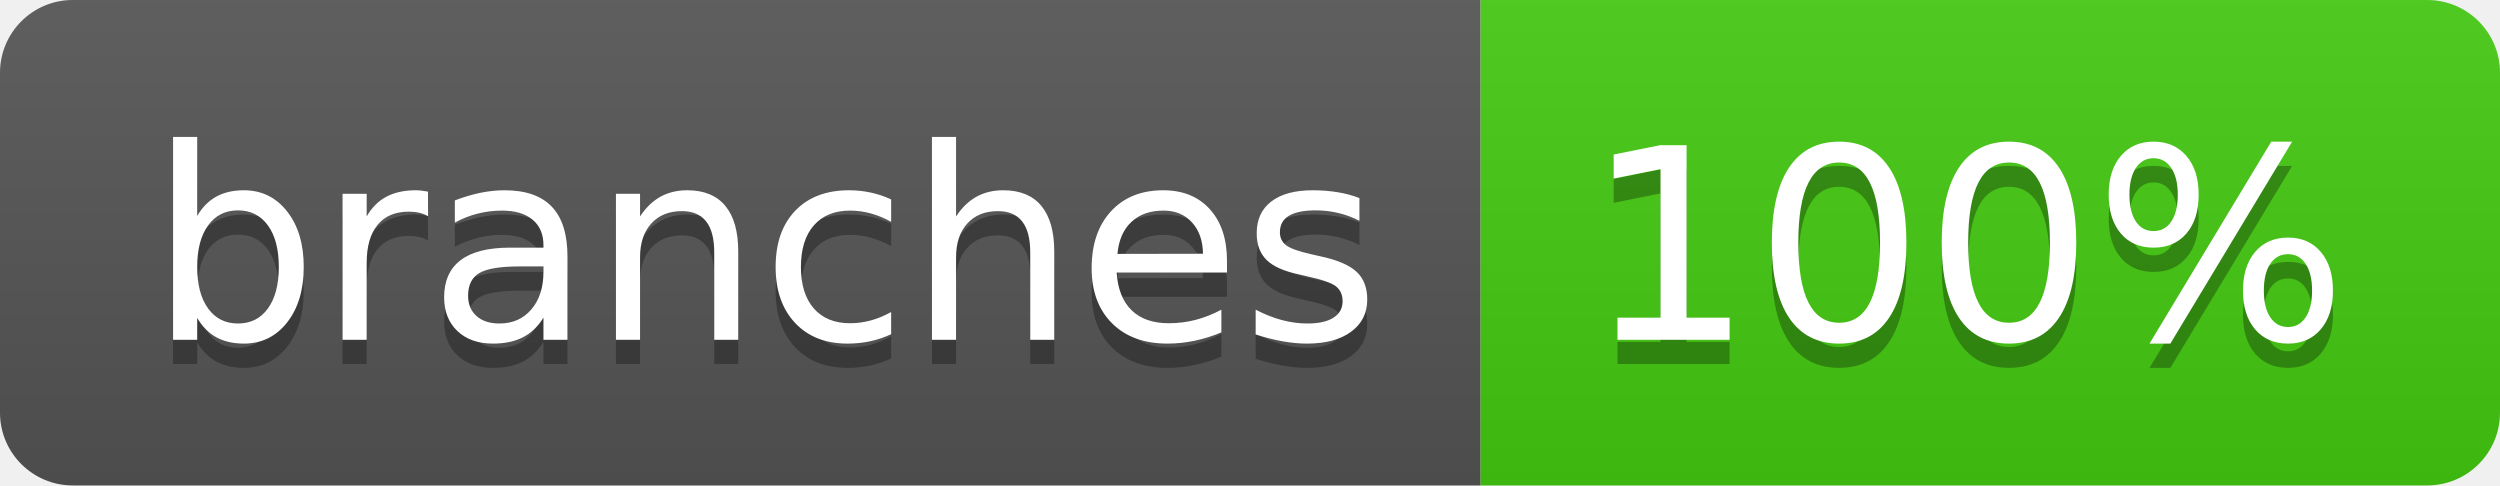
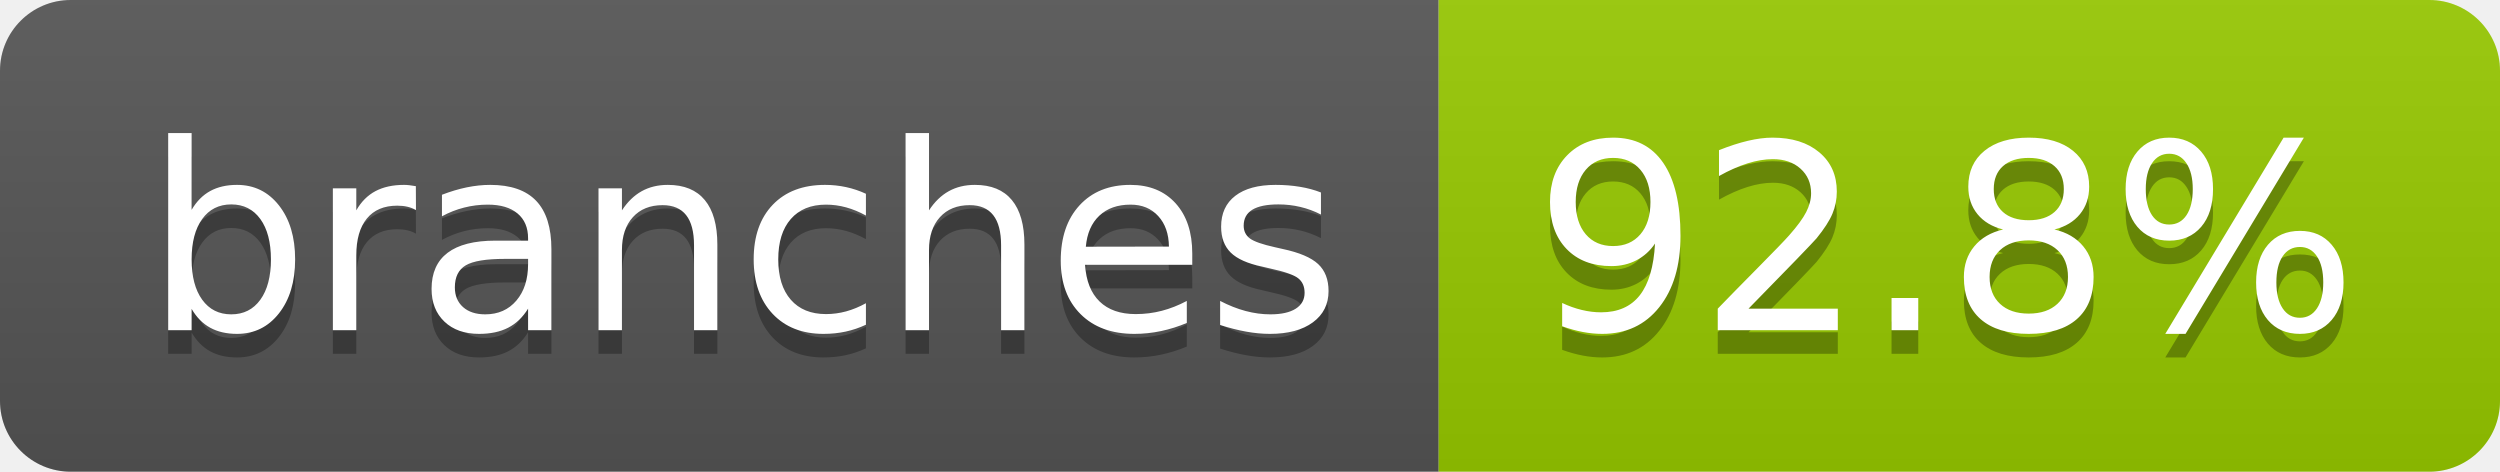
- <svg xmlns="http://www.w3.org/2000/svg" width="103" height="20" role="img" aria-label="branches: 100%">
+ <svg xmlns="http://www.w3.org/2000/svg" width="106" height="20" role="img" aria-label="branches: 92.8%">
  <linearGradient id="s" x2="0" y2="100%">
    <stop offset="0" stop-color="#bbb" stop-opacity=".1" />
    <stop offset="1" stop-opacity=".1" />
  </linearGradient>
  <clipPath id="r">
-     <rect width="103" height="20" rx="3" fill="#fff" />
+     <rect width="106" height="20" rx="3" fill="#fff" />
  </clipPath>
  <g clip-path="url(#r)">
    <rect width="61" height="20" fill="#555" />
-     <rect x="61" width="42" height="20" fill="#4c1" />
-     <rect width="103" height="20" fill="url(#s)" />
+     <rect x="61" width="45" height="20" fill="#97ca00" />
+     <rect width="106" height="20" fill="url(#s)" />
  </g>
  <g fill="#fff" text-anchor="middle" font-family="Verdana,Geneva,DejaVu Sans,sans-serif" text-rendering="geometricPrecision" font-size="110">
    <text aria-hidden="true" x="315" y="150" fill="#010101" fill-opacity=".3" transform="scale(.1)" textLength="507">branches</text>
    <text x="315" y="140" transform="scale(.1)" fill="#fff" textLength="507">branches</text>
-     <text aria-hidden="true" x="810" y="150" fill="#010101" fill-opacity=".3" transform="scale(.1)" textLength="315">100%</text>
-     <text x="810" y="140" transform="scale(.1)" fill="#fff" textLength="315">100%</text>
+     <text aria-hidden="true" x="825" y="150" fill="#010101" fill-opacity=".3" transform="scale(.1)" textLength="350">92.8%</text>
+     <text x="825" y="140" transform="scale(.1)" fill="#fff" textLength="350">92.8%</text>
  </g>
</svg>
